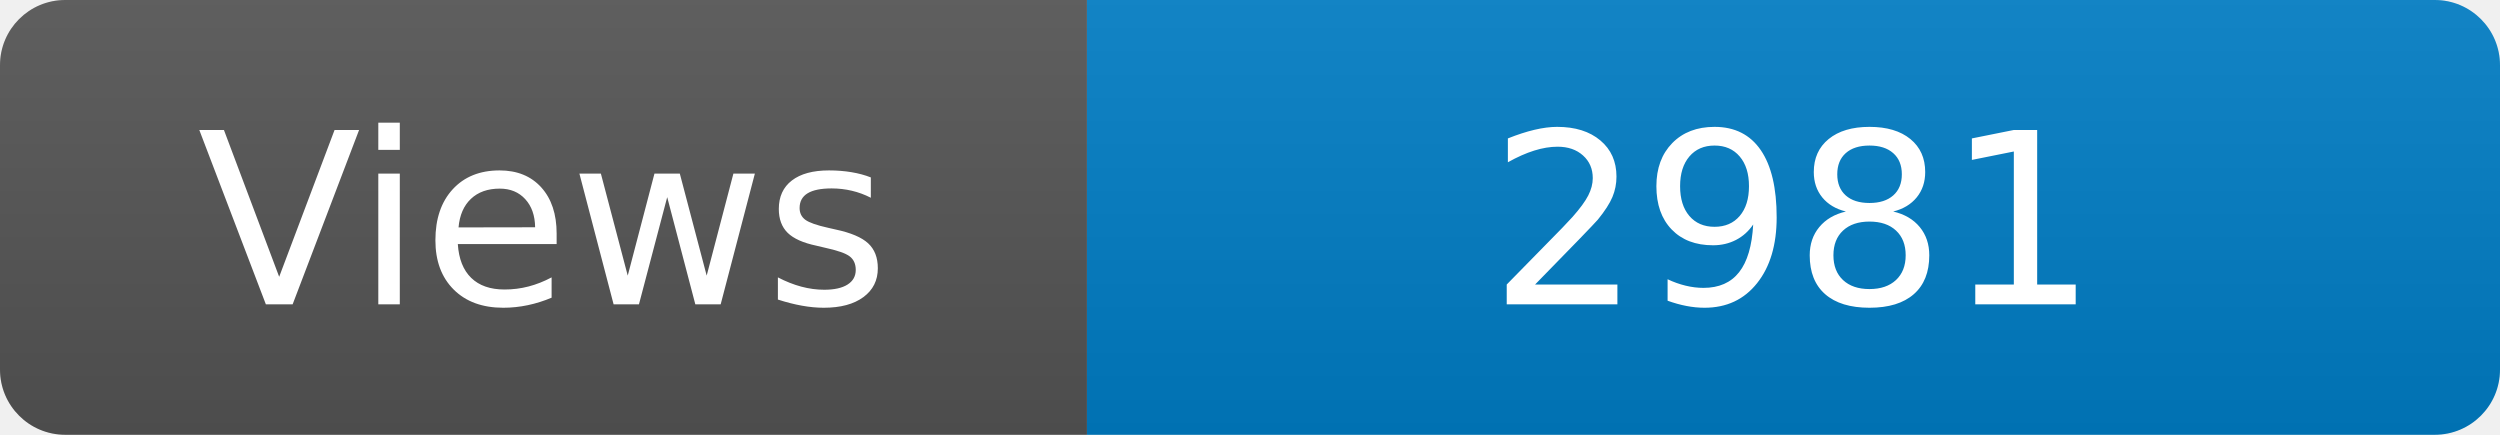
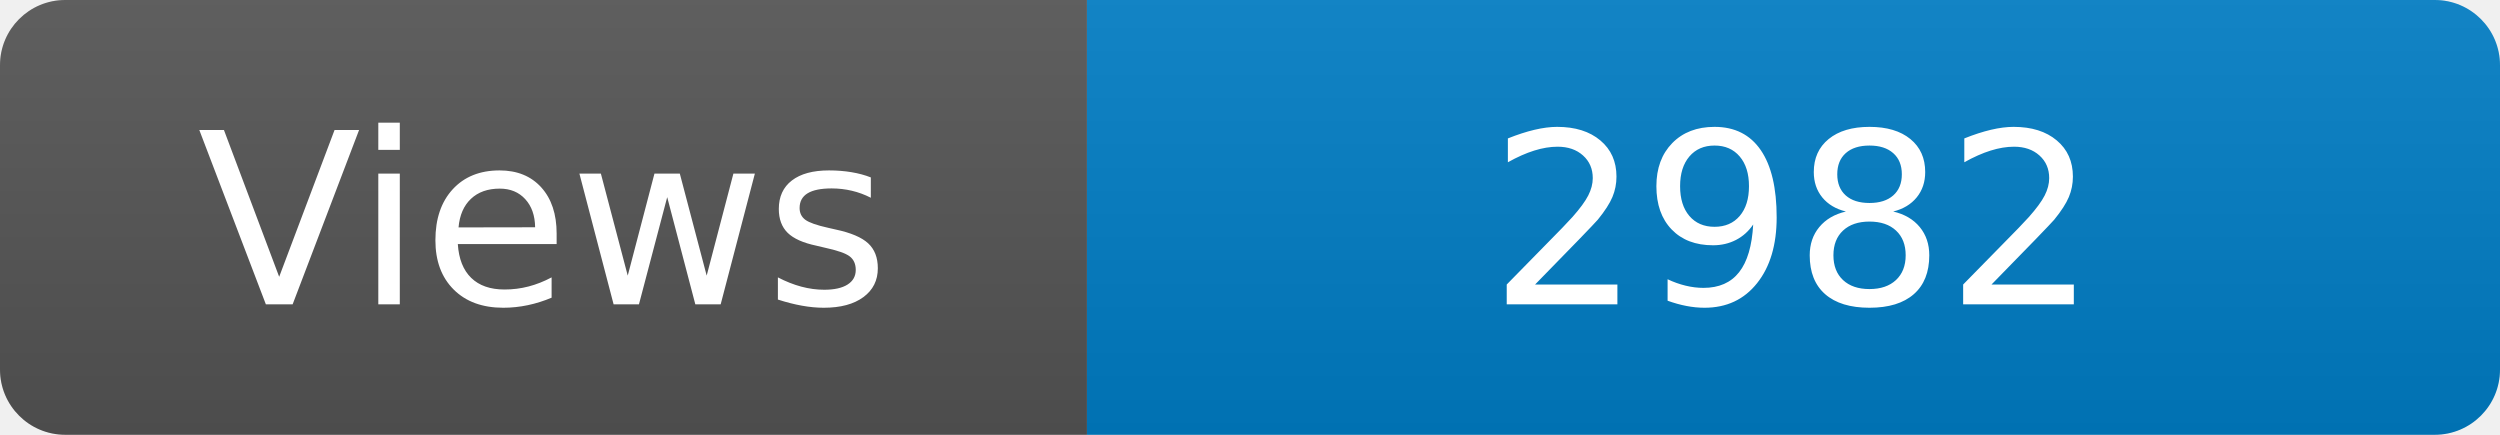
<svg xmlns="http://www.w3.org/2000/svg" width="115" height="20" role="img" aria-label="Maintained?: yes">
  <linearGradient id="s" x2="0" y2="100%">
    <stop offset="0" stop-color="#bbb" stop-opacity=".1" />
    <stop offset="1" stop-opacity=".1" />
  </linearGradient>
  <clipPath id="r">
    <rect width="115" height="20" rx="3" fill="#fff" />
  </clipPath>
  <g clip-path="url(#r)">
    <rect width="50" height="20" fill="#555" />
    <rect x="50" width="160" height="20" fill="#007ec6" />
    <rect width="115" height="20" fill="url(#s)" />
  </g>
  <g fill="#fff" text-anchor="middle" font-family="Verdana,Geneva,DejaVu Sans,sans-serif" font-size="110">
    <text x="250" y="140" transform="scale(.1)" fill="#fff">Views</text>
-     <text x="825" y="140" transform="scale(.1)" fill="#fff">2981</text>
+     <text x="825" y="140" transform="scale(.1)" fill="#fff">2982</text>
  </g>
</svg>
